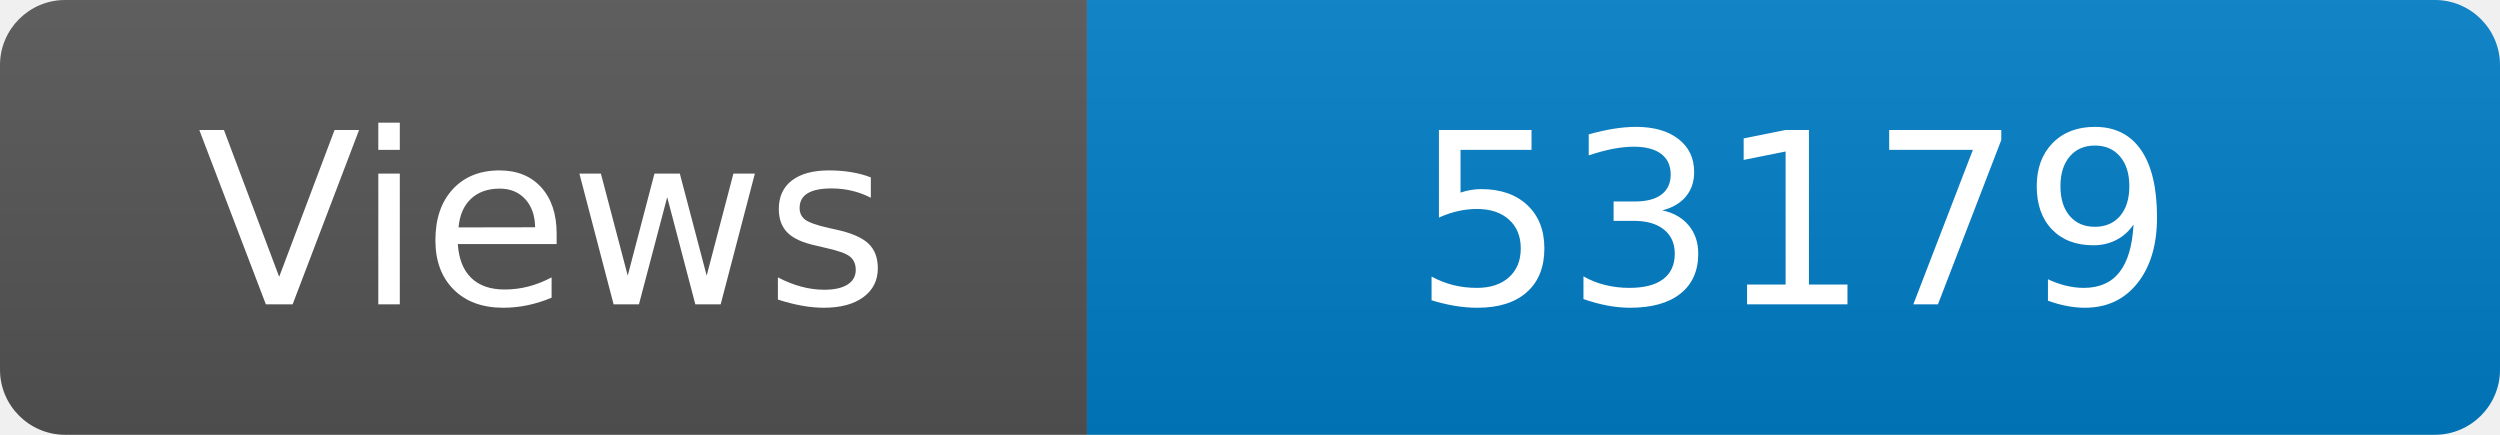
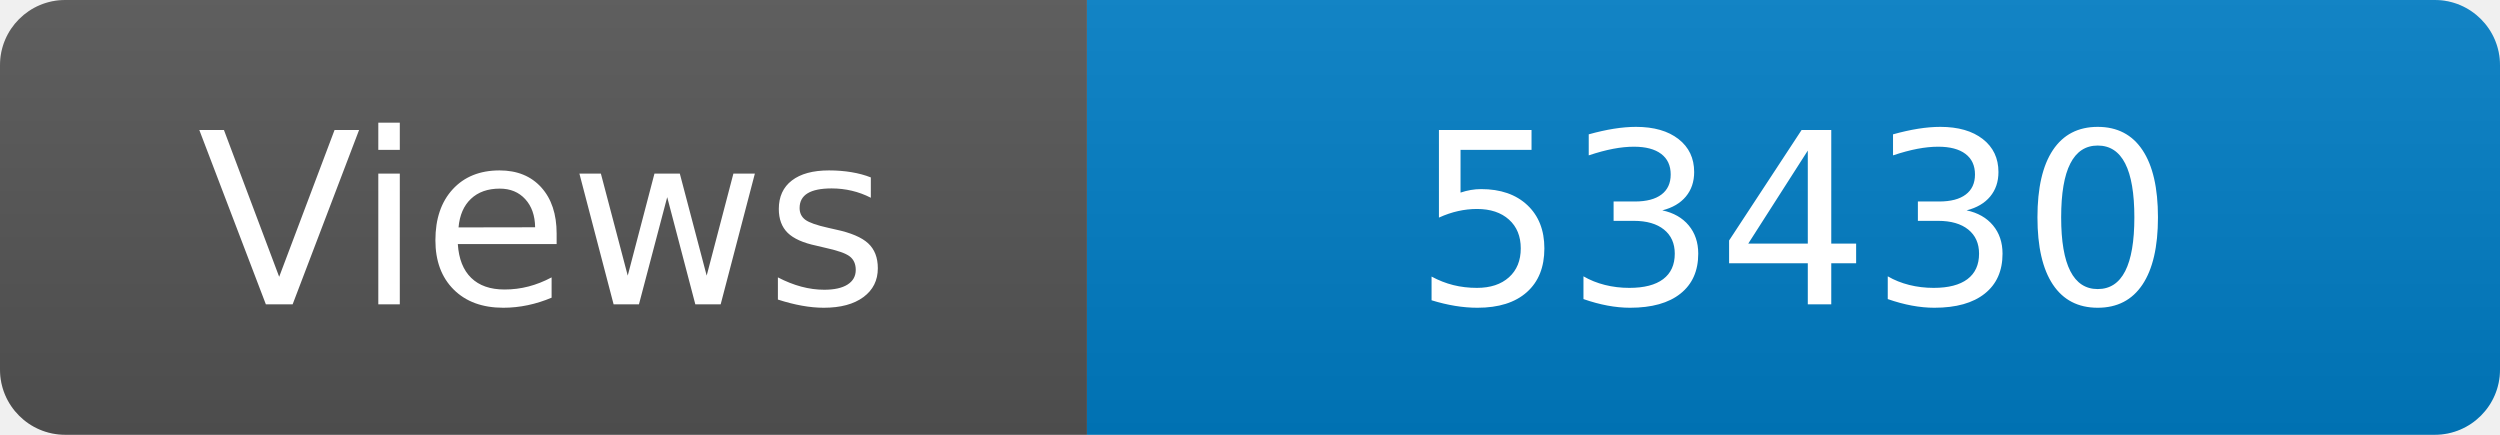
<svg xmlns="http://www.w3.org/2000/svg" width="115" height="20" role="img" aria-label="Maintained?: yes">
  <linearGradient id="s" x2="0" y2="100%">
    <stop offset="0" stop-color="#bbb" stop-opacity=".1" />
    <stop offset="1" stop-opacity=".1" />
  </linearGradient>
  <clipPath id="r">
    <rect width="115" height="20" rx="3" fill="#fff" />
  </clipPath>
  <g clip-path="url(#r)">
    <rect width="50" height="20" fill="#555" />
    <rect x="50" width="160" height="20" fill="#007ec6" />
    <rect width="115" height="20" fill="url(#s)" />
  </g>
  <g fill="#fff" text-anchor="middle" font-family="Verdana,Geneva,DejaVu Sans,sans-serif" font-size="110">
    <text x="250" y="140" transform="scale(.1)" fill="#fff">Views</text>
-     <text x="825" y="140" transform="scale(.1)" fill="#fff">53179</text>
+     <text x="825" y="140" transform="scale(.1)" fill="#fff">53430</text>
  </g>
</svg>
